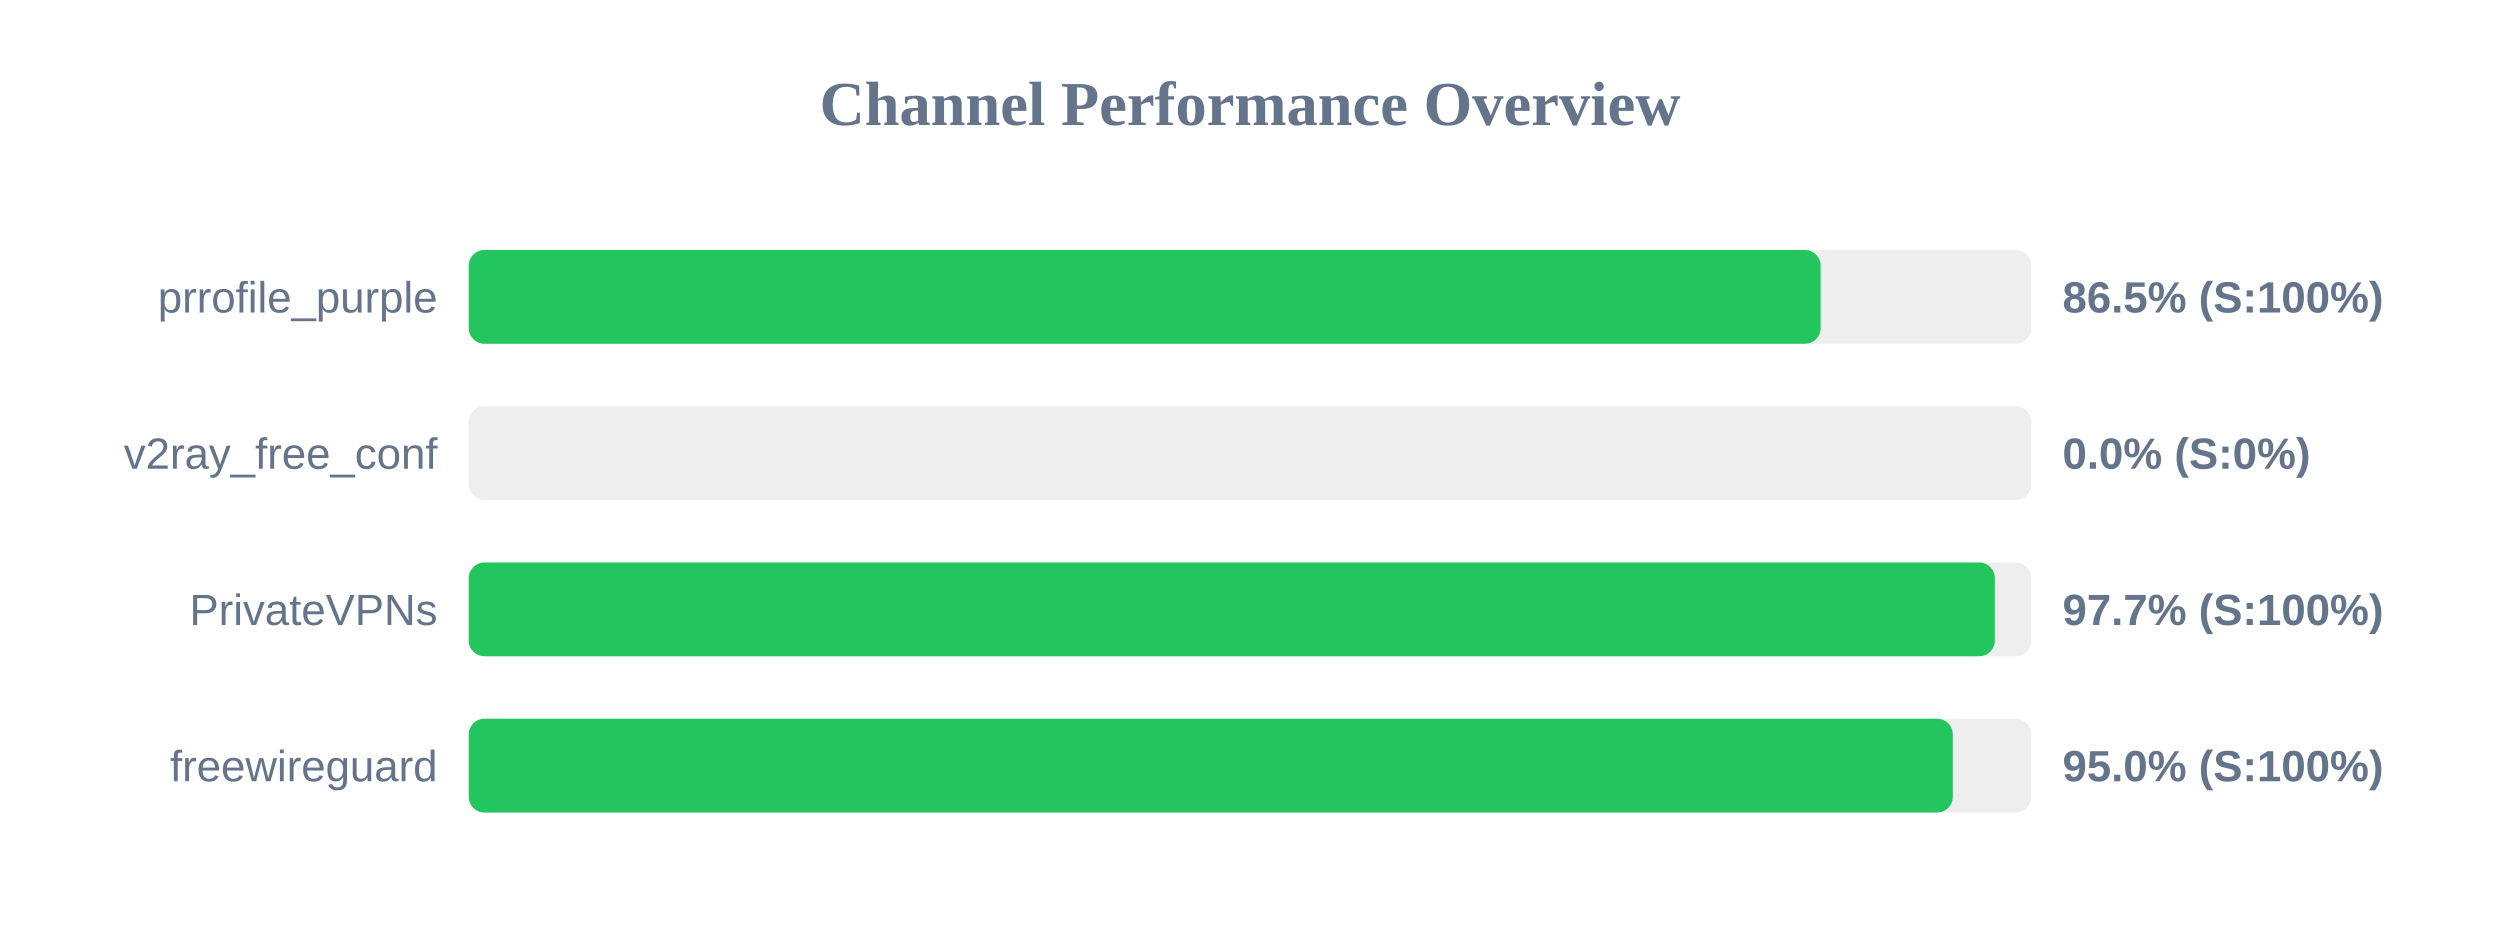
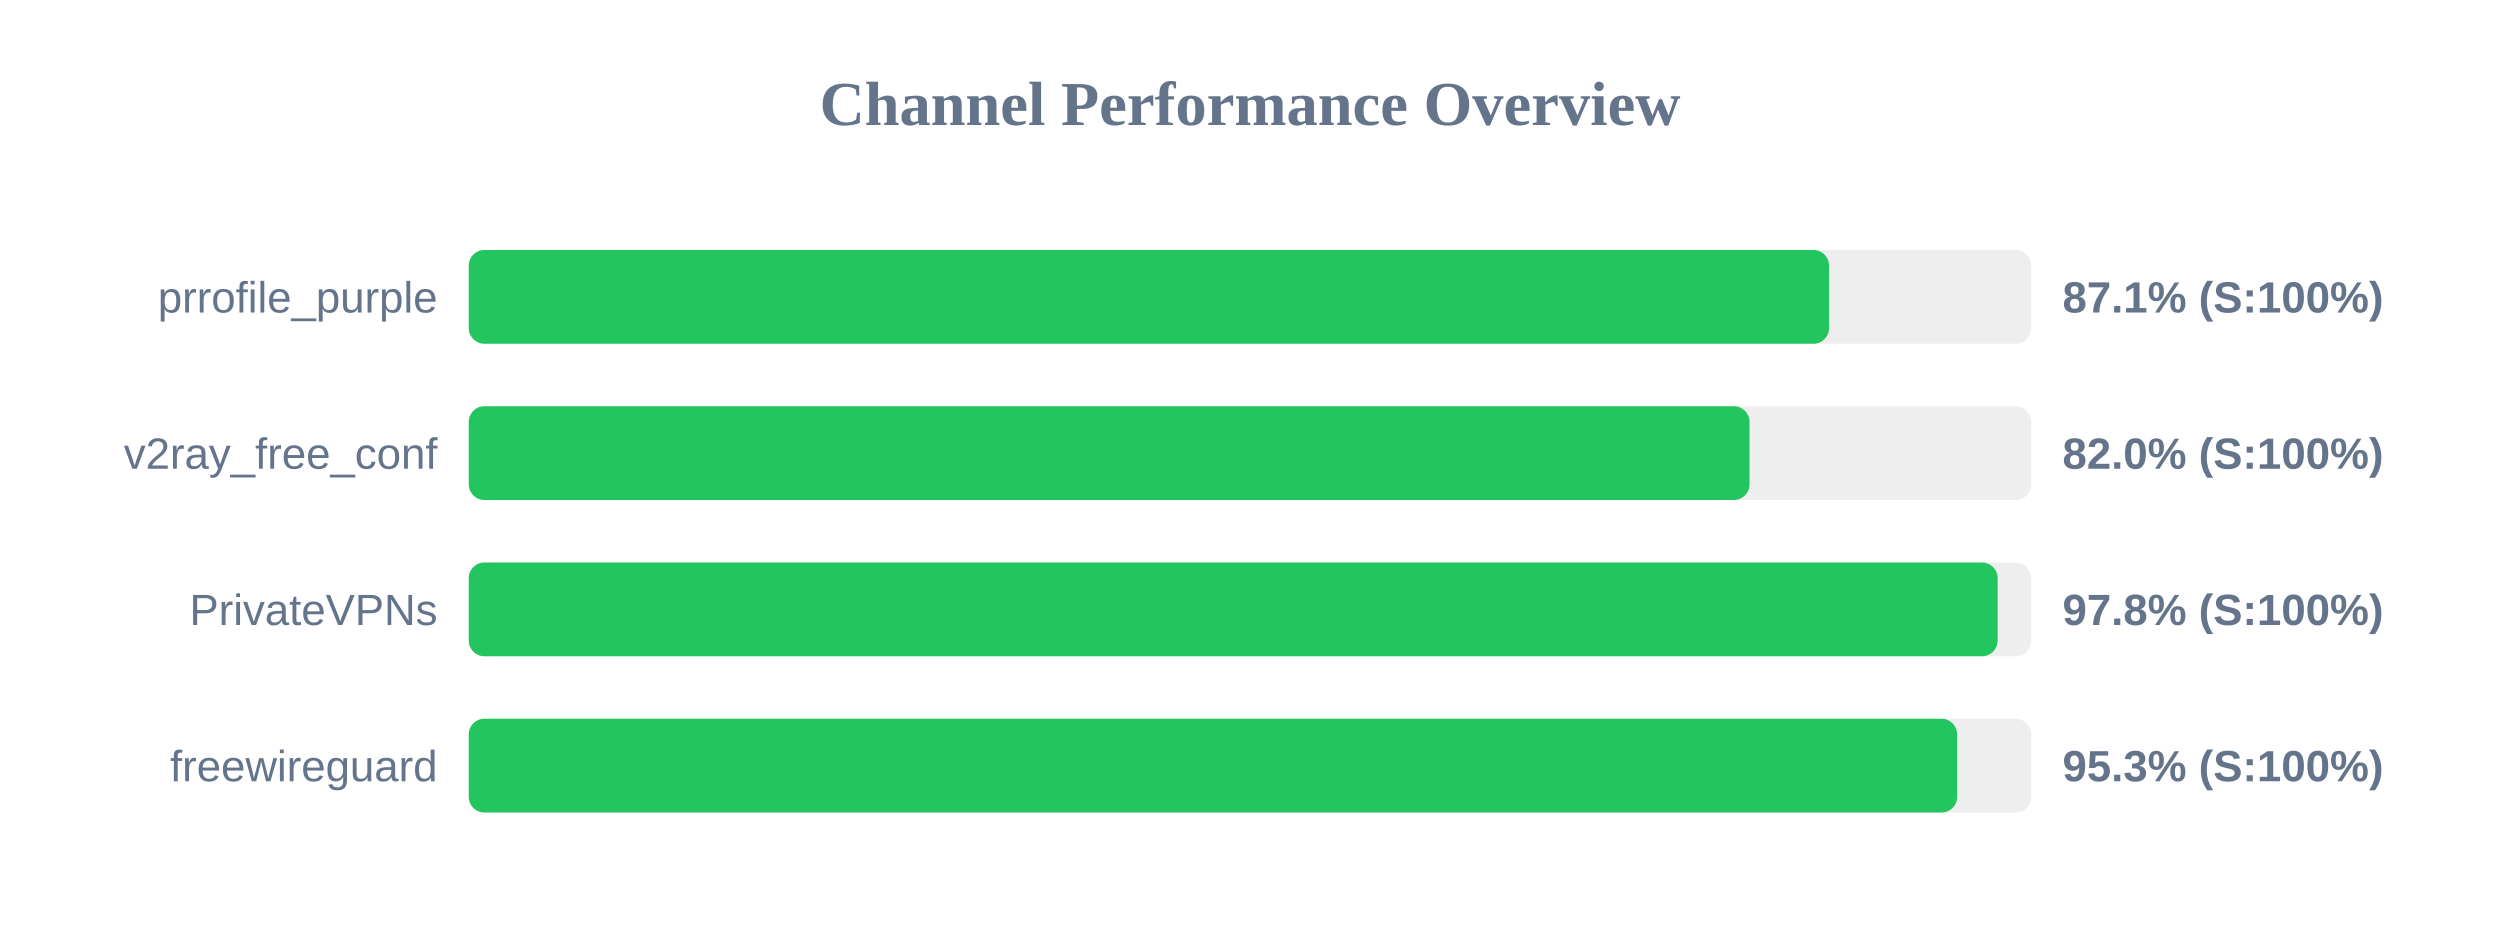
<svg xmlns="http://www.w3.org/2000/svg" width="800" height="300" version="1.1">
  <style>
        .row { font: 14px Arial; fill: #64748b; }
        .score { font: bold 14px Arial; fill: #64748b; }
    </style>
  <text x="400" y="40" text-anchor="middle" font-size="20px" font-weight="bold" fill="#64748b">Channel Performance Overview</text>
  <rect x="150" y="80" width="500" height="30" fill="#eee" rx="5" />
-   <rect x="150" y="80" width="432.6" height="30" fill="#22c55e" rx="5" />
+   <rect x="150" y="80" width="435.3" height="30" fill="#22c55e" rx="5" />
  <text x="140" y="100" text-anchor="end" class="row">prrofile_purple</text>
-   <text x="660" y="100" text-anchor="start" class="score">86.5% (S:100%)</text>
+   <text x="660" y="100" text-anchor="start" class="score">87.1% (S:100%)</text>
  <rect x="150" y="130" width="500" height="30" fill="#eee" rx="5" />
-   <rect x="150" y="130" width="0.0" height="30" fill="#ef4444" rx="5" />
+   <rect x="150" y="130" width="409.85" height="30" fill="#22c55e" rx="5" />
  <text x="140" y="150" text-anchor="end" class="row">v2ray_free_conf</text>
-   <text x="660" y="150" text-anchor="start" class="score">0.0% (S:0%)</text>
+   <text x="660" y="150" text-anchor="start" class="score">82.0% (S:100%)</text>
  <rect x="150" y="180" width="500" height="30" fill="#eee" rx="5" />
-   <rect x="150" y="180" width="488.35" height="30" fill="#22c55e" rx="5" />
+   <rect x="150" y="180" width="489.25" height="30" fill="#22c55e" rx="5" />
  <text x="140" y="200" text-anchor="end" class="row">PrivateVPNs</text>
-   <text x="660" y="200" text-anchor="start" class="score">97.7% (S:100%)</text>
+   <text x="660" y="200" text-anchor="start" class="score">97.8% (S:100%)</text>
  <rect x="150" y="230" width="500" height="30" fill="#eee" rx="5" />
-   <rect x="150" y="230" width="474.9" height="30" fill="#22c55e" rx="5" />
+   <rect x="150" y="230" width="476.3" height="30" fill="#22c55e" rx="5" />
  <text x="140" y="250" text-anchor="end" class="row">freewireguard</text>
-   <text x="660" y="250" text-anchor="start" class="score">95.0% (S:100%)</text>
+   <text x="660" y="250" text-anchor="start" class="score">95.3% (S:100%)</text>
</svg>
